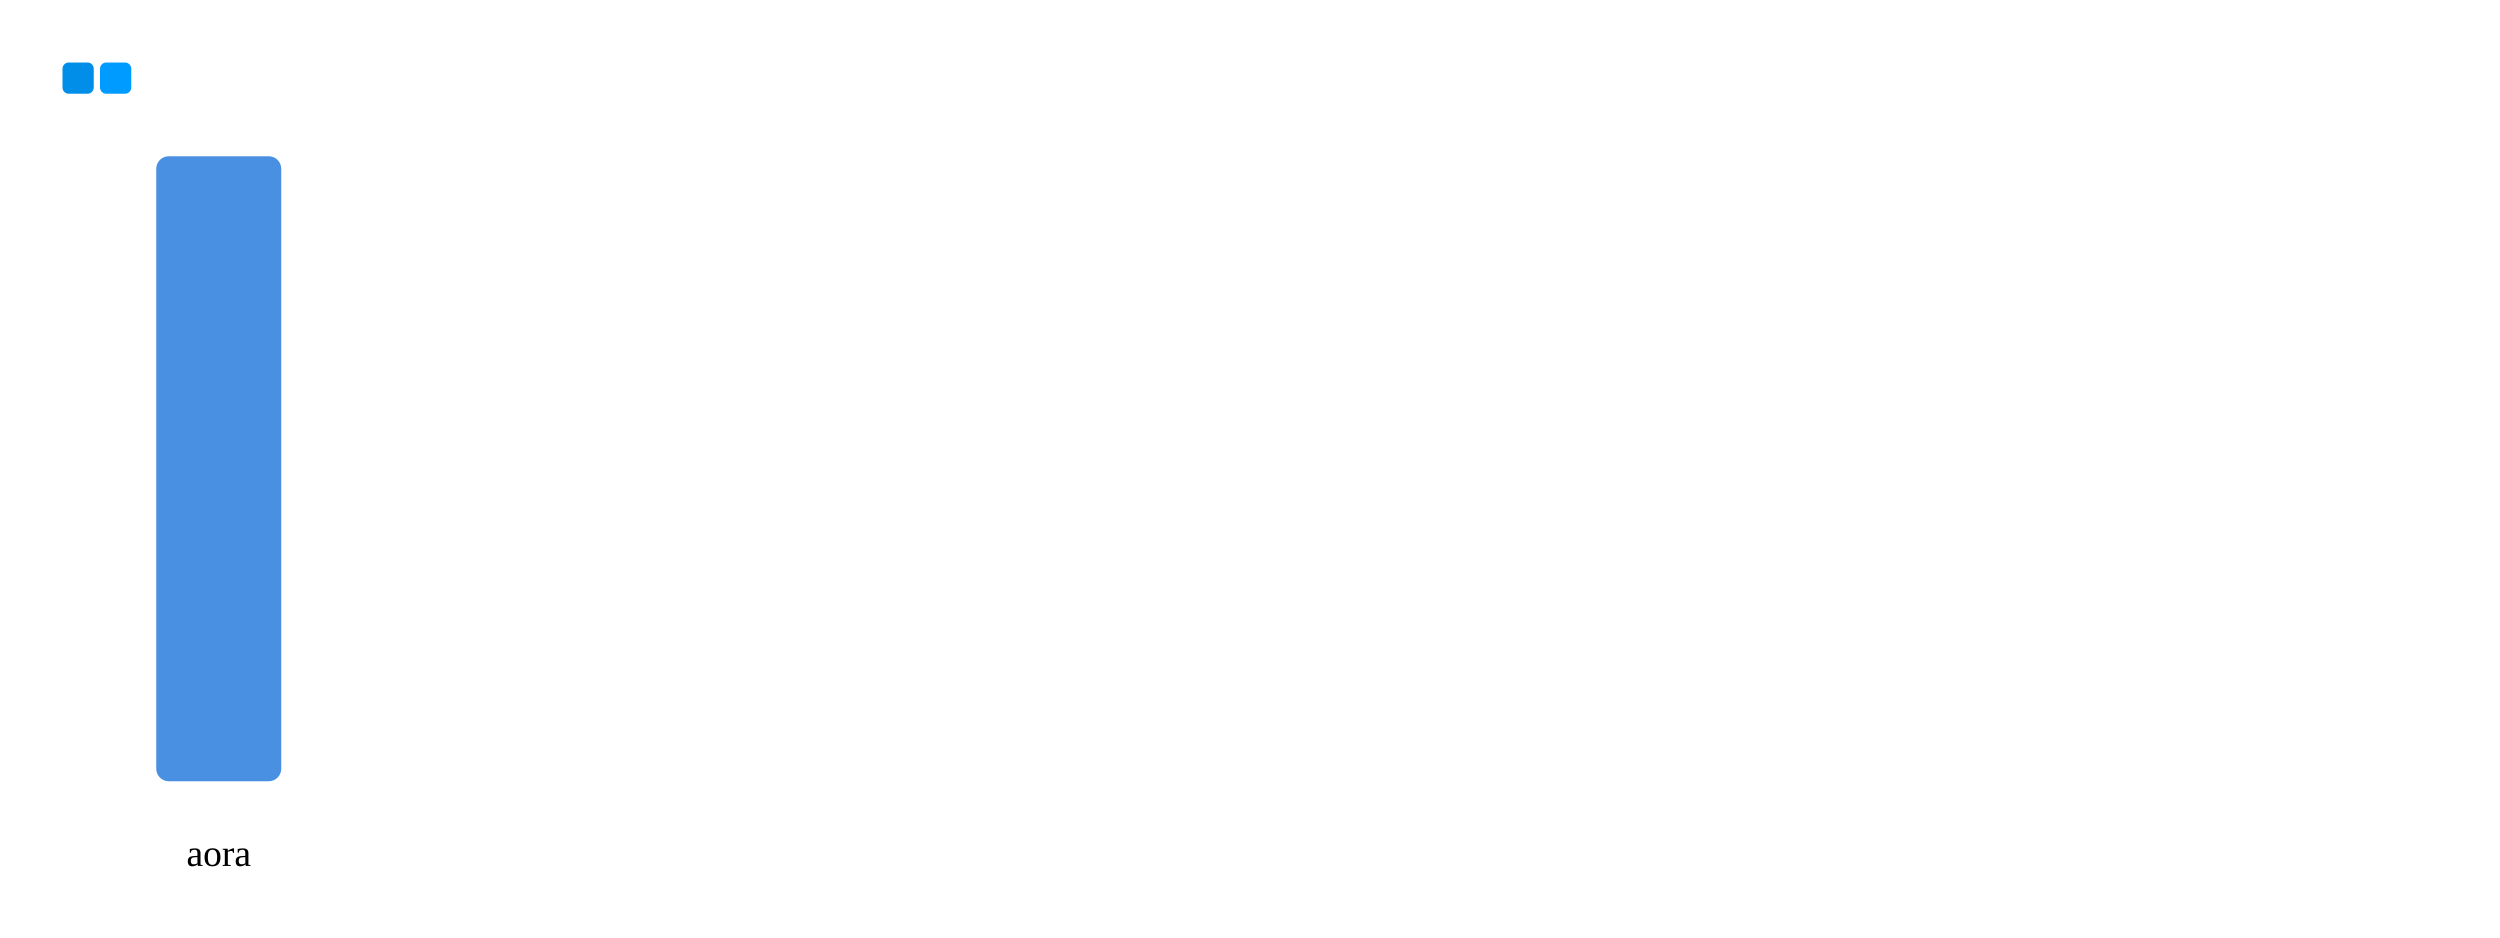
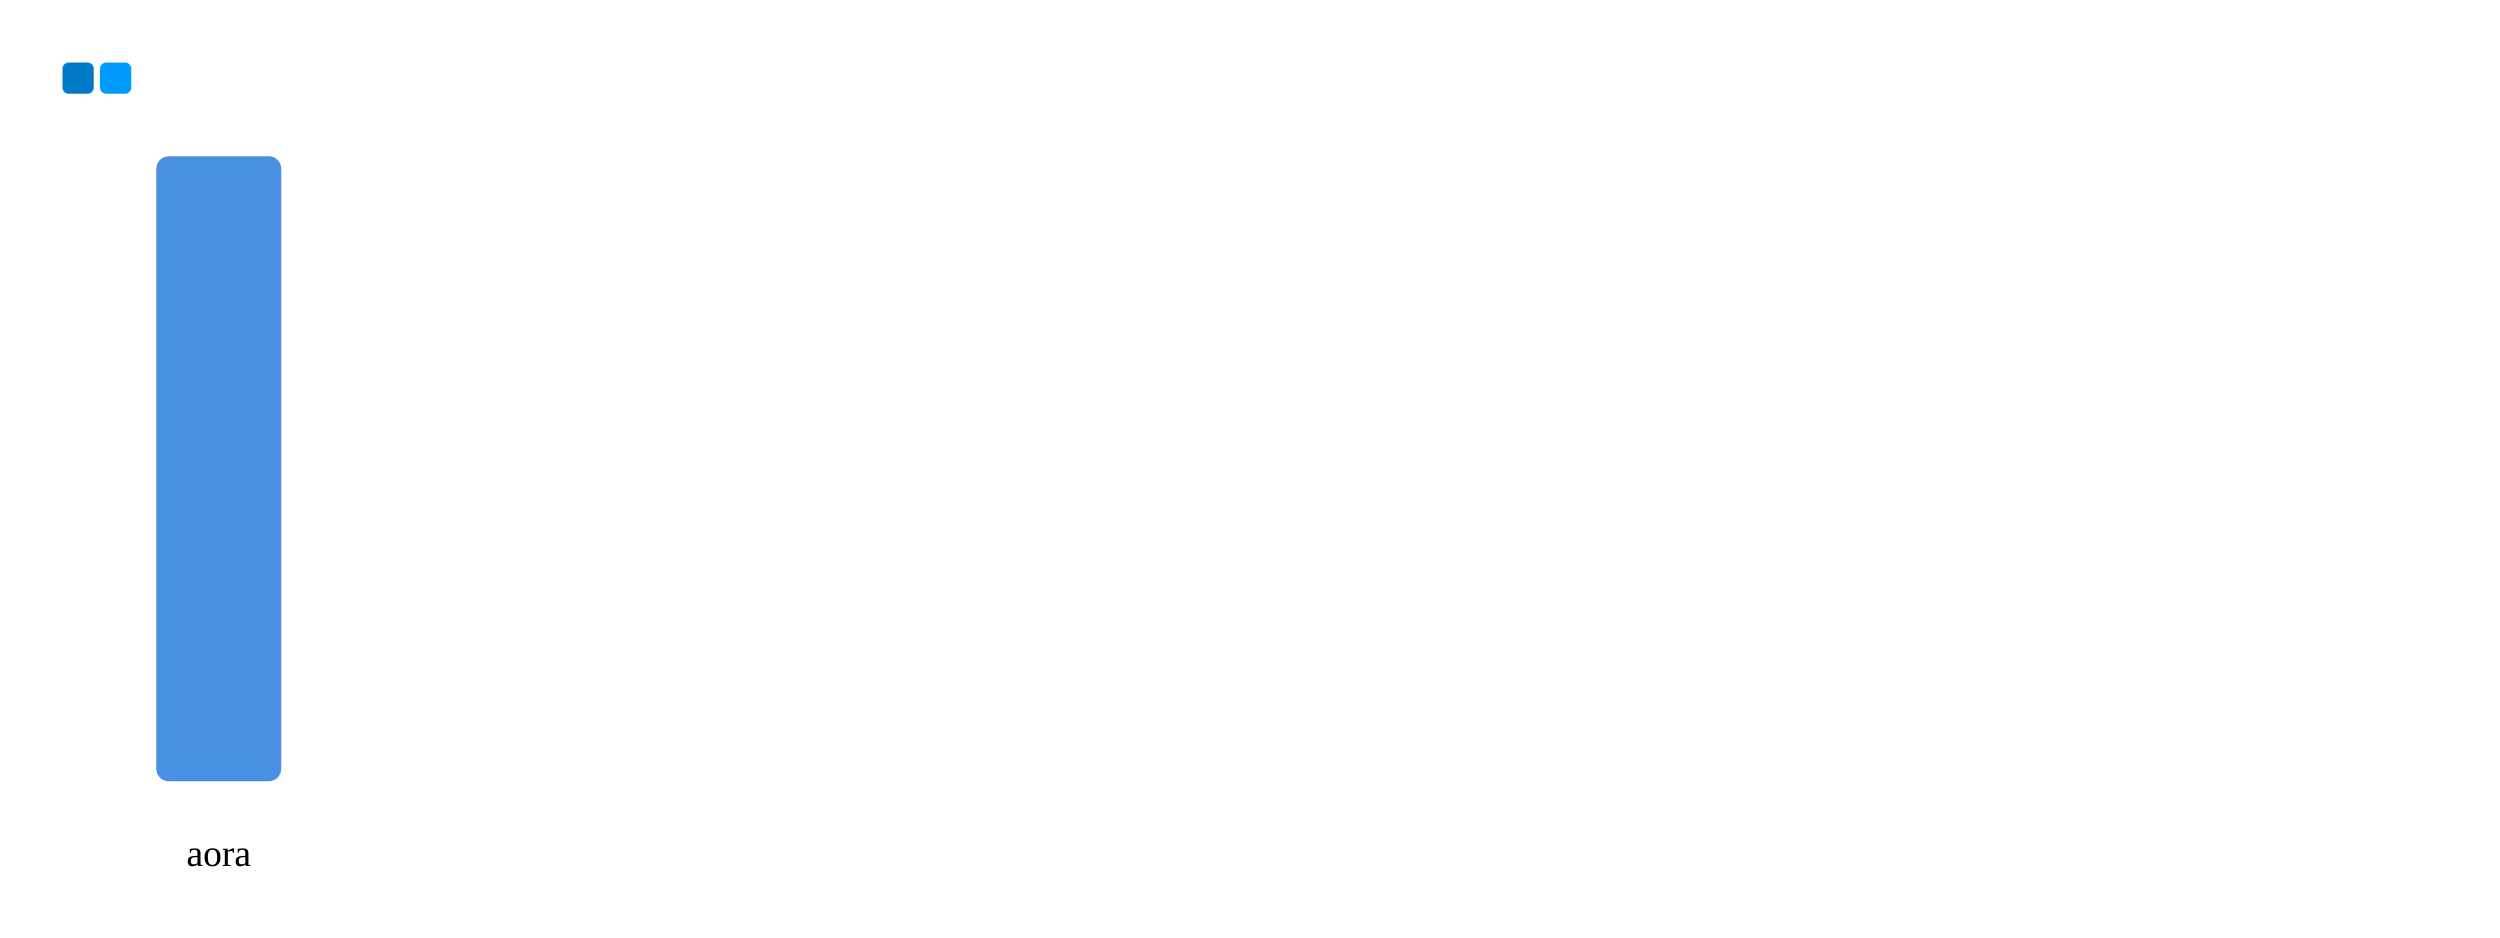
<svg xmlns="http://www.w3.org/2000/svg" xmlns:ns1="http://svgjs.dev/svgjs" version="1.1" width="800" height="300">
-   <rect width="10" height="10" x="20" y="20" fill="#008ee9" rx="2" ry="2" />
+   <rect width="10" height="10" x="20" y="20" fill="#0079c8" rx="2" ry="2" />
  <rect width="10" height="10" x="32" y="20" fill="#009bff" rx="2" ry="2" />
  <rect width="40" height="200" x="50" y="50" fill="#4a90e2" rx="4" ry="4" />
  <text x="70" y="277.102" font-size="12" text-anchor="middle" ns1:data="{&quot;leading&quot;:&quot;1.3&quot;}">
    <tspan dy="0" x="70" ns1:data="{&quot;newLined&quot;:true}">aora</tspan>
  </text>
</svg>
